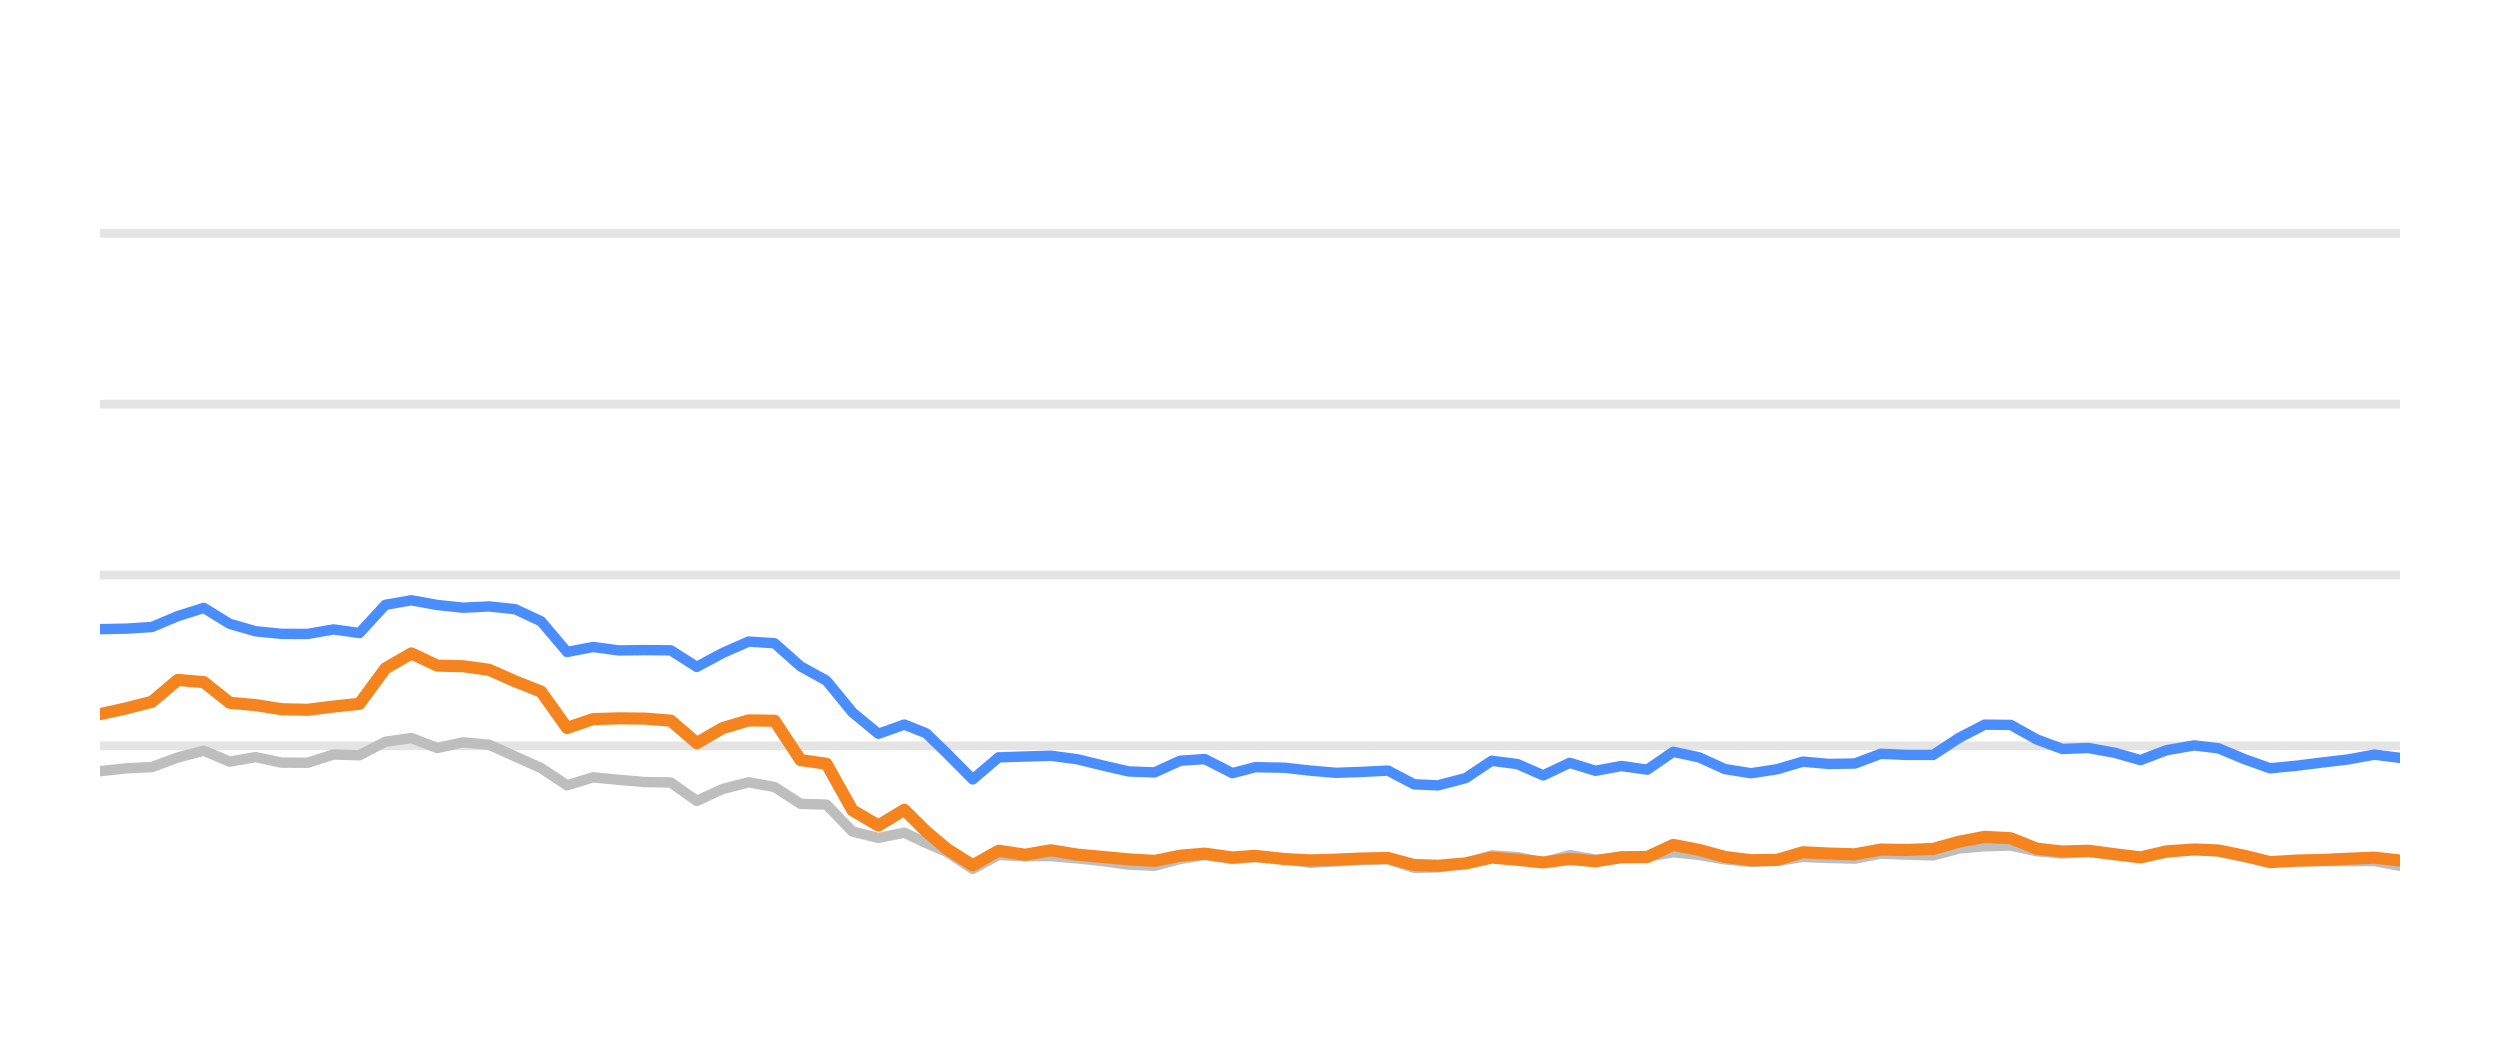
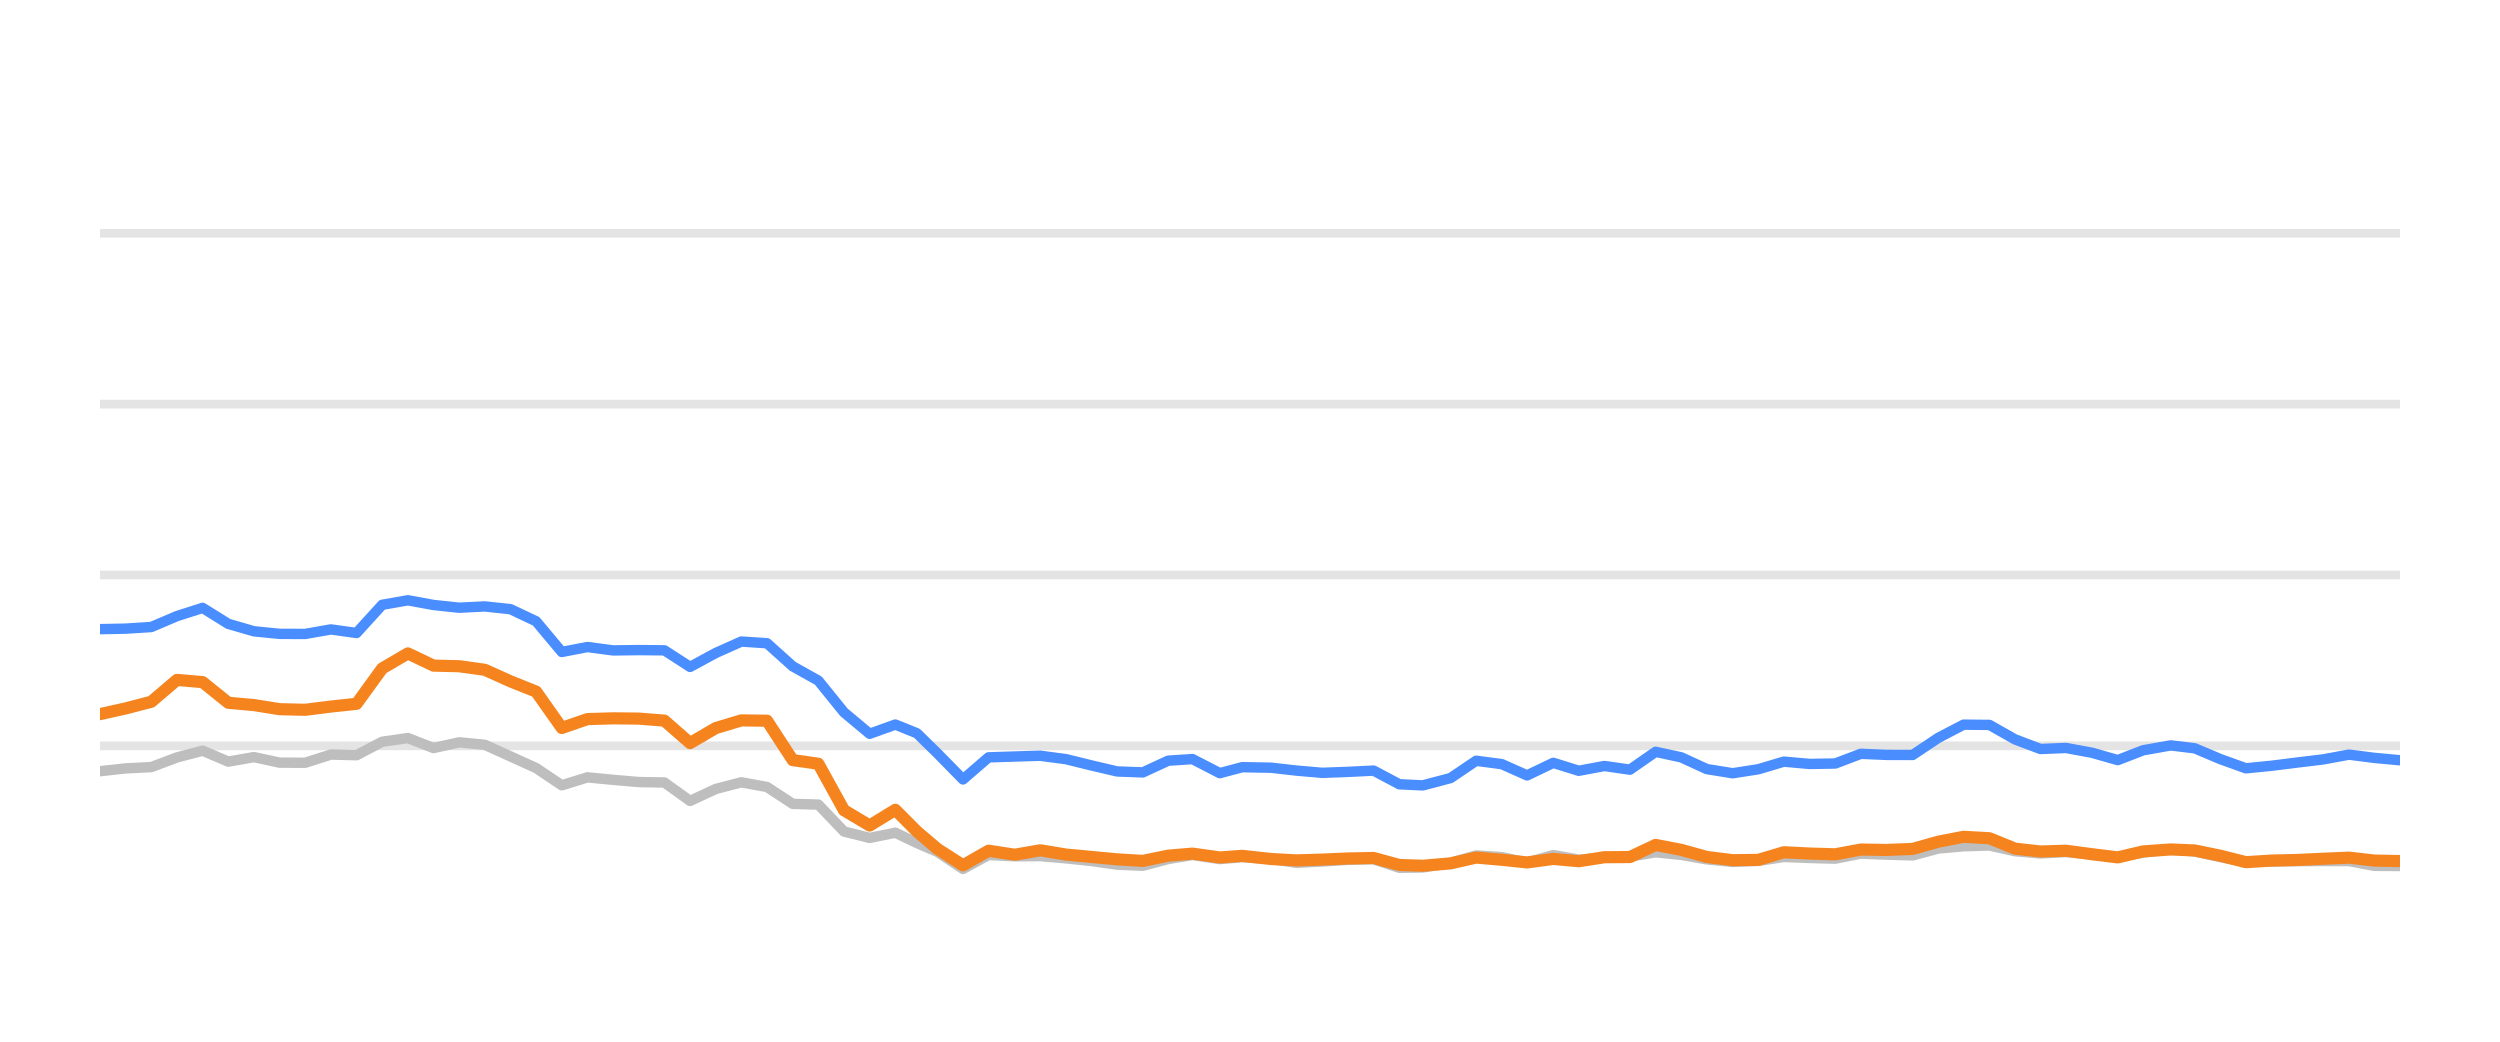
<svg xmlns="http://www.w3.org/2000/svg" width="144pt" height="60pt" viewBox="0 0 144 60" version="1.1">
  <defs>
    <style type="text/css">*{stroke-linejoin: round; stroke-linecap: butt}</style>
  </defs>
  <g id="figure_1">
    <g id="patch_1">
      <path d="M 0 60  L 144 60  L 144 0  L 0 0  L 0 60  z " style="fill: none; opacity: 0" />
    </g>
    <g id="axes_1">
      <g id="patch_2">
        <path d="M 5.76 52.8  L 138.24 52.8  L 138.24 3.6  L 5.76 3.6  L 5.76 52.8  z " style="fill: none" />
      </g>
      <g id="matplotlib.axis_1" />
      <g id="matplotlib.axis_2" />
      <g id="line2d_1">
-         <path d="M 5.76 42.96  L 138.24 42.96  " clip-path="url(#p5cf1348ee2)" style="fill: none; stroke: #b2b2b2; stroke-opacity: 0.35; stroke-width: 0.5; stroke-linecap: square" />
+         <path d="M 5.76 42.96  L 138.24 42.96  " clip-path="url(#p5827c554ee)" style="fill: none; stroke: #b2b2b2; stroke-opacity: 0.35; stroke-width: 0.5; stroke-linecap: square" />
      </g>
      <g id="line2d_2">
-         <path d="M 5.76 33.12  L 138.24 33.12  " clip-path="url(#p5cf1348ee2)" style="fill: none; stroke: #b2b2b2; stroke-opacity: 0.35; stroke-width: 0.5; stroke-linecap: square" />
+         <path d="M 5.76 33.12  L 138.24 33.12  " clip-path="url(#p5827c554ee)" style="fill: none; stroke: #b2b2b2; stroke-opacity: 0.35; stroke-width: 0.5; stroke-linecap: square" />
      </g>
      <g id="line2d_3">
-         <path d="M 5.76 23.28  L 138.24 23.28  " clip-path="url(#p5cf1348ee2)" style="fill: none; stroke: #b2b2b2; stroke-opacity: 0.35; stroke-width: 0.5; stroke-linecap: square" />
+         <path d="M 5.76 23.28  L 138.24 23.28  " clip-path="url(#p5827c554ee)" style="fill: none; stroke: #b2b2b2; stroke-opacity: 0.35; stroke-width: 0.5; stroke-linecap: square" />
      </g>
      <g id="line2d_4">
-         <path d="M 5.76 13.44  L 138.24 13.44  " clip-path="url(#p5cf1348ee2)" style="fill: none; stroke: #b2b2b2; stroke-opacity: 0.35; stroke-width: 0.5; stroke-linecap: square" />
+         <path d="M 5.76 13.44  L 138.24 13.44  " clip-path="url(#p5827c554ee)" style="fill: none; stroke: #b2b2b2; stroke-opacity: 0.35; stroke-width: 0.5; stroke-linecap: square" />
      </g>
      <g id="line2d_5">
-         <path d="M 5.76 44.421  L 7.254 44.259  L 8.749 44.185  L 10.243 43.629  L 11.738 43.24  L 13.232 43.87  L 14.727 43.609  L 16.221 43.929  L 17.715 43.934  L 19.21 43.462  L 20.704 43.501  L 22.199 42.724  L 23.693 42.512  L 25.187 43.088  L 26.682 42.758  L 28.176 42.901  L 29.671 43.57  L 31.165 44.239  L 32.66 45.233  L 34.154 44.775  L 35.648 44.918  L 37.143 45.046  L 38.637 45.071  L 40.132 46.133  L 41.626 45.445  L 43.121 45.061  L 44.615 45.331  L 46.109 46.301  L 47.604 46.345  L 49.098 47.895  L 50.593 48.264  L 52.087 47.964  L 53.349 48.559  L 54.536 49.066  L 56.03 50.05  L 57.518 49.248  L 59.047 49.322  L 60.529 49.312  L 62.032 49.44  L 63.523 49.597  L 65.012 49.804  L 66.506 49.868  L 67.982 49.479  L 69.398 49.248  L 70.988 49.484  L 72.295 49.376  L 73.975 49.479  L 75.467 49.7  L 76.953 49.622  L 78.438 49.528  L 79.95 49.494  L 81.449 49.986  L 82.817 49.966  L 84.432 49.7  L 85.92 49.272  L 87.411 49.371  L 88.888 49.681  L 90.417 49.253  L 91.896 49.513  L 93.394 49.405  L 94.88 49.341  L 96.377 49.09  L 97.871 49.243  L 99.354 49.499  L 100.863 49.646  L 102.362 49.587  L 103.847 49.361  L 105.34 49.42  L 106.841 49.459  L 108.332 49.169  L 109.825 49.228  L 111.348 49.272  L 112.846 48.874  L 114.315 48.746  L 115.82 48.702  L 117.315 49.031  L 118.795 49.159  L 120.281 49.08  L 121.798 49.213  L 123.296 49.366  L 124.776 49.11  L 126.382 48.908  L 127.783 49.051  L 129.279 49.371  L 130.76 49.646  L 132.274 49.627  L 133.773 49.602  L 135.258 49.597  L 136.765 49.597  L 138.24 49.873  " clip-path="url(#p5cf1348ee2)" style="fill: none; stroke: #bebebe; stroke-width: 0.6; stroke-linecap: round" />
+         <path d="M 5.76 44.421  L 7.238 44.259  L 8.715 44.185  L 10.193 43.629  L 11.671 43.24  L 13.149 43.87  L 14.626 43.609  L 16.104 43.929  L 17.582 43.934  L 19.06 43.462  L 20.537 43.501  L 22.015 42.724  L 23.493 42.512  L 24.971 43.088  L 26.448 42.758  L 27.926 42.901  L 29.404 43.57  L 30.881 44.239  L 32.359 45.233  L 33.837 44.775  L 35.315 44.918  L 36.792 45.046  L 38.27 45.071  L 39.748 46.133  L 41.226 45.445  L 42.703 45.061  L 44.181 45.331  L 45.659 46.301  L 47.137 46.345  L 48.614 47.895  L 50.092 48.264  L 51.57 47.964  L 52.817 48.559  L 53.992 49.066  L 55.469 50.05  L 56.94 49.248  L 58.451 49.322  L 59.917 49.312  L 61.403 49.44  L 62.878 49.597  L 64.35 49.804  L 65.828 49.868  L 67.288 49.479  L 68.687 49.248  L 70.26 49.484  L 71.552 49.376  L 73.213 49.479  L 74.689 49.7  L 76.158 49.622  L 77.627 49.528  L 79.121 49.494  L 80.603 49.986  L 81.956 49.966  L 83.554 49.7  L 85.025 49.272  L 86.5 49.371  L 87.96 49.681  L 89.471 49.253  L 90.934 49.513  L 92.415 49.405  L 93.884 49.341  L 95.365 49.09  L 96.842 49.243  L 98.309 49.499  L 99.801 49.646  L 101.283 49.587  L 102.751 49.361  L 104.228 49.42  L 105.712 49.459  L 107.187 49.169  L 108.663 49.228  L 110.169 49.272  L 111.65 48.874  L 113.102 48.746  L 114.591 48.702  L 116.07 49.031  L 117.533 49.159  L 119.002 49.08  L 120.502 49.213  L 121.983 49.366  L 123.447 49.11  L 125.035 48.908  L 126.42 49.051  L 127.9 49.371  L 129.364 49.646  L 130.862 49.627  L 132.343 49.602  L 133.812 49.597  L 135.302 49.597  L 136.761 49.873  L 138.24 49.882  " clip-path="url(#p5827c554ee)" style="fill: none; stroke: #bebebe; stroke-width: 0.6; stroke-linecap: round" />
      </g>
      <g id="line2d_6">
-         <path d="M 5.76 36.239  L 7.254 36.21  L 8.749 36.116  L 10.243 35.487  L 11.738 35.014  L 13.232 35.934  L 14.727 36.362  L 16.221 36.51  L 17.715 36.515  L 19.21 36.254  L 20.704 36.461  L 22.199 34.837  L 23.693 34.576  L 25.187 34.847  L 26.682 35.004  L 28.176 34.931  L 29.671 35.088  L 31.165 35.787  L 32.66 37.553  L 34.154 37.268  L 35.648 37.464  L 37.143 37.445  L 38.637 37.459  L 40.132 38.414  L 41.626 37.612  L 43.121 36.953  L 44.615 37.051  L 46.109 38.379  L 47.604 39.206  L 49.098 41.031  L 50.593 42.266  L 52.087 41.735  L 53.349 42.237  L 54.536 43.388  L 56.03 44.894  L 57.518 43.624  L 59.047 43.575  L 60.529 43.531  L 62.032 43.728  L 63.523 44.092  L 65.012 44.436  L 66.506 44.49  L 67.982 43.816  L 69.398 43.723  L 70.988 44.534  L 72.295 44.19  L 73.975 44.22  L 75.467 44.387  L 76.953 44.515  L 78.438 44.461  L 79.95 44.387  L 81.449 45.174  L 82.817 45.238  L 84.432 44.815  L 85.92 43.821  L 87.411 44.013  L 88.888 44.662  L 90.417 43.939  L 91.896 44.397  L 93.394 44.121  L 94.88 44.333  L 96.377 43.304  L 97.871 43.624  L 99.354 44.298  L 100.863 44.539  L 102.362 44.308  L 103.847 43.87  L 105.34 44.003  L 106.841 43.978  L 108.332 43.418  L 109.825 43.482  L 111.348 43.486  L 112.846 42.498  L 114.315 41.74  L 115.82 41.755  L 117.315 42.591  L 118.795 43.142  L 120.281 43.083  L 121.798 43.359  L 123.296 43.782  L 124.776 43.216  L 126.382 42.935  L 127.783 43.103  L 129.279 43.728  L 130.76 44.254  L 132.274 44.106  L 133.773 43.919  L 135.258 43.742  L 136.765 43.467  L 138.24 43.654  " clip-path="url(#p5cf1348ee2)" style="fill: none; stroke: #4a8dff; stroke-width: 0.6; stroke-linecap: round" />
+         <path d="M 5.76 36.239  L 7.238 36.21  L 8.715 36.116  L 10.193 35.487  L 11.671 35.014  L 13.149 35.934  L 14.626 36.362  L 16.104 36.51  L 17.582 36.515  L 19.06 36.254  L 20.537 36.461  L 22.015 34.837  L 23.493 34.576  L 24.971 34.847  L 26.448 35.004  L 27.926 34.931  L 29.404 35.088  L 30.881 35.787  L 32.359 37.553  L 33.837 37.268  L 35.315 37.464  L 36.792 37.445  L 38.27 37.459  L 39.748 38.414  L 41.226 37.612  L 42.703 36.953  L 44.181 37.051  L 45.659 38.379  L 47.137 39.206  L 48.614 41.031  L 50.092 42.266  L 51.57 41.735  L 52.817 42.237  L 53.992 43.388  L 55.469 44.894  L 56.94 43.624  L 58.451 43.575  L 59.917 43.531  L 61.403 43.728  L 62.878 44.092  L 64.35 44.436  L 65.828 44.49  L 67.288 43.816  L 68.687 43.723  L 70.26 44.534  L 71.552 44.19  L 73.213 44.22  L 74.689 44.387  L 76.158 44.515  L 77.627 44.461  L 79.121 44.387  L 80.603 45.174  L 81.956 45.238  L 83.554 44.815  L 85.025 43.821  L 86.5 44.013  L 87.96 44.662  L 89.471 43.939  L 90.934 44.397  L 92.415 44.121  L 93.884 44.333  L 95.365 43.304  L 96.842 43.624  L 98.309 44.298  L 99.801 44.539  L 101.283 44.308  L 102.751 43.87  L 104.228 44.003  L 105.712 43.978  L 107.187 43.418  L 108.663 43.482  L 110.169 43.486  L 111.65 42.498  L 113.102 41.74  L 114.591 41.755  L 116.07 42.591  L 117.533 43.142  L 119.002 43.083  L 120.502 43.359  L 121.983 43.782  L 123.447 43.216  L 125.035 42.935  L 126.42 43.103  L 127.9 43.728  L 129.364 44.254  L 130.862 44.106  L 132.343 43.919  L 133.812 43.742  L 135.302 43.467  L 136.761 43.654  L 138.24 43.791  " clip-path="url(#p5827c554ee)" style="fill: none; stroke: #4a8dff; stroke-width: 0.6; stroke-linecap: round" />
      </g>
      <g id="line2d_7">
-         <path d="M 5.76 41.135  L 7.254 40.805  L 8.749 40.421  L 10.243 39.162  L 11.738 39.29  L 13.232 40.48  L 14.727 40.613  L 16.221 40.849  L 17.715 40.884  L 19.21 40.697  L 20.704 40.539  L 22.199 38.502  L 23.693 37.637  L 25.187 38.34  L 26.682 38.375  L 28.176 38.581  L 29.671 39.245  L 31.165 39.836  L 32.66 41.932  L 34.154 41.42  L 35.648 41.376  L 37.143 41.391  L 38.637 41.509  L 40.132 42.803  L 41.626 41.937  L 43.121 41.494  L 44.615 41.514  L 46.109 43.782  L 47.604 43.993  L 49.098 46.67  L 50.593 47.55  L 52.087 46.645  L 53.349 47.895  L 54.536 48.894  L 56.03 49.843  L 57.518 49.002  L 59.047 49.233  L 60.529 48.977  L 62.032 49.223  L 63.523 49.361  L 65.012 49.499  L 66.506 49.587  L 67.982 49.287  L 69.398 49.169  L 70.988 49.39  L 72.295 49.297  L 73.975 49.479  L 75.467 49.558  L 76.953 49.513  L 78.438 49.449  L 79.95 49.42  L 81.449 49.823  L 82.817 49.868  L 84.432 49.73  L 85.92 49.395  L 87.411 49.523  L 88.888 49.676  L 90.417 49.474  L 91.896 49.607  L 93.394 49.376  L 94.88 49.366  L 96.377 48.667  L 97.871 48.953  L 99.354 49.361  L 100.863 49.548  L 102.362 49.528  L 103.847 49.09  L 105.34 49.164  L 106.841 49.208  L 108.332 48.933  L 109.825 48.957  L 111.348 48.898  L 112.846 48.48  L 114.315 48.2  L 115.82 48.283  L 117.315 48.884  L 118.795 49.046  L 120.281 49.002  L 121.798 49.203  L 123.296 49.386  L 124.776 49.041  L 126.382 48.928  L 127.783 48.987  L 129.279 49.292  L 130.76 49.661  L 132.274 49.568  L 133.773 49.533  L 135.258 49.464  L 136.765 49.4  L 138.24 49.568  " clip-path="url(#p5cf1348ee2)" style="fill: none; stroke: #f5841e; stroke-width: 0.7; stroke-linecap: round" />
+         <path d="M 5.76 41.135  L 7.238 40.805  L 8.715 40.421  L 10.193 39.162  L 11.671 39.29  L 13.149 40.48  L 14.626 40.613  L 16.104 40.849  L 17.582 40.884  L 19.06 40.697  L 20.537 40.539  L 22.015 38.502  L 23.493 37.637  L 24.971 38.34  L 26.448 38.375  L 27.926 38.581  L 29.404 39.245  L 30.881 39.836  L 32.359 41.932  L 33.837 41.42  L 35.315 41.376  L 36.792 41.391  L 38.27 41.509  L 39.748 42.803  L 41.226 41.937  L 42.703 41.494  L 44.181 41.514  L 45.659 43.782  L 47.137 43.993  L 48.614 46.67  L 50.092 47.55  L 51.57 46.645  L 52.817 47.895  L 53.992 48.894  L 55.469 49.843  L 56.94 49.002  L 58.451 49.233  L 59.917 48.977  L 61.403 49.223  L 62.878 49.361  L 64.35 49.499  L 65.828 49.587  L 67.288 49.287  L 68.687 49.169  L 70.26 49.39  L 71.552 49.297  L 73.213 49.479  L 74.689 49.558  L 76.158 49.513  L 77.627 49.449  L 79.121 49.42  L 80.603 49.823  L 81.956 49.868  L 83.554 49.73  L 85.025 49.395  L 86.5 49.523  L 87.96 49.676  L 89.471 49.474  L 90.934 49.607  L 92.415 49.376  L 93.884 49.366  L 95.365 48.667  L 96.842 48.953  L 98.309 49.361  L 99.801 49.548  L 101.283 49.528  L 102.751 49.09  L 104.228 49.164  L 105.712 49.208  L 107.187 48.933  L 108.663 48.957  L 110.169 48.898  L 111.65 48.48  L 113.102 48.2  L 114.591 48.283  L 116.07 48.884  L 117.533 49.046  L 119.002 49.002  L 120.502 49.203  L 121.983 49.386  L 123.447 49.041  L 125.035 48.928  L 126.42 48.987  L 127.9 49.292  L 129.364 49.661  L 130.862 49.568  L 132.343 49.533  L 133.812 49.464  L 135.302 49.4  L 136.761 49.568  L 138.24 49.597  " clip-path="url(#p5827c554ee)" style="fill: none; stroke: #f5841e; stroke-width: 0.7; stroke-linecap: round" />
      </g>
    </g>
  </g>
  <defs>
-     <clipPath id="p5cf1348ee2">
+     <clipPath id="p5827c554ee">
      <rect x="5.76" y="3.6" width="132.48" height="49.2" />
    </clipPath>
  </defs>
</svg>
